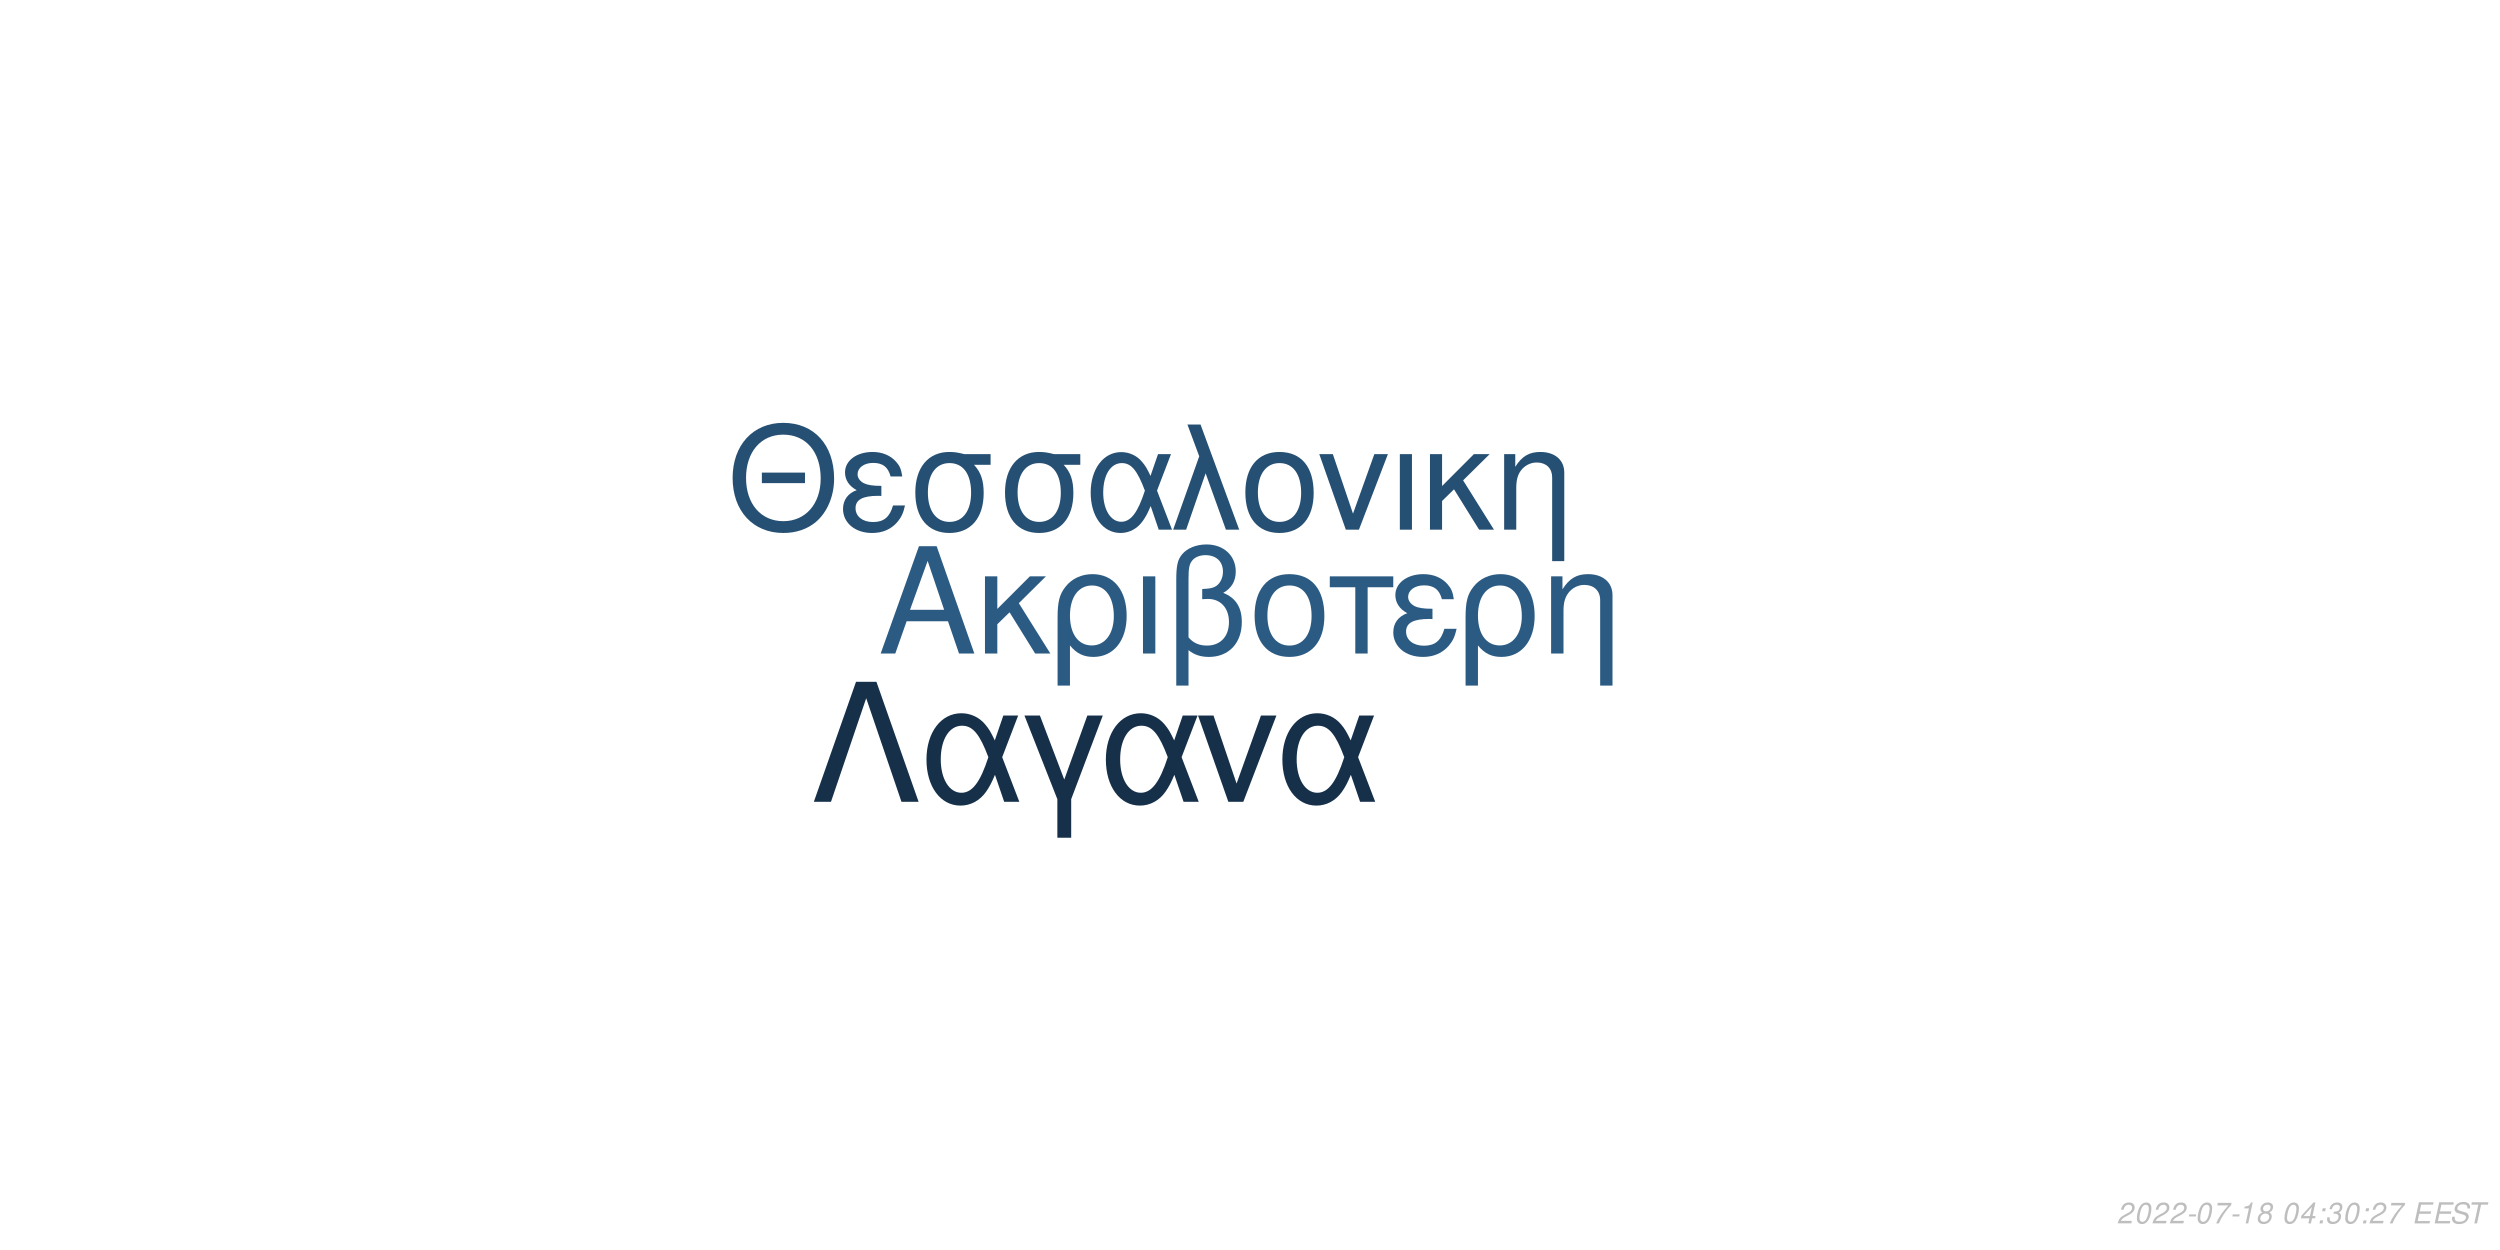
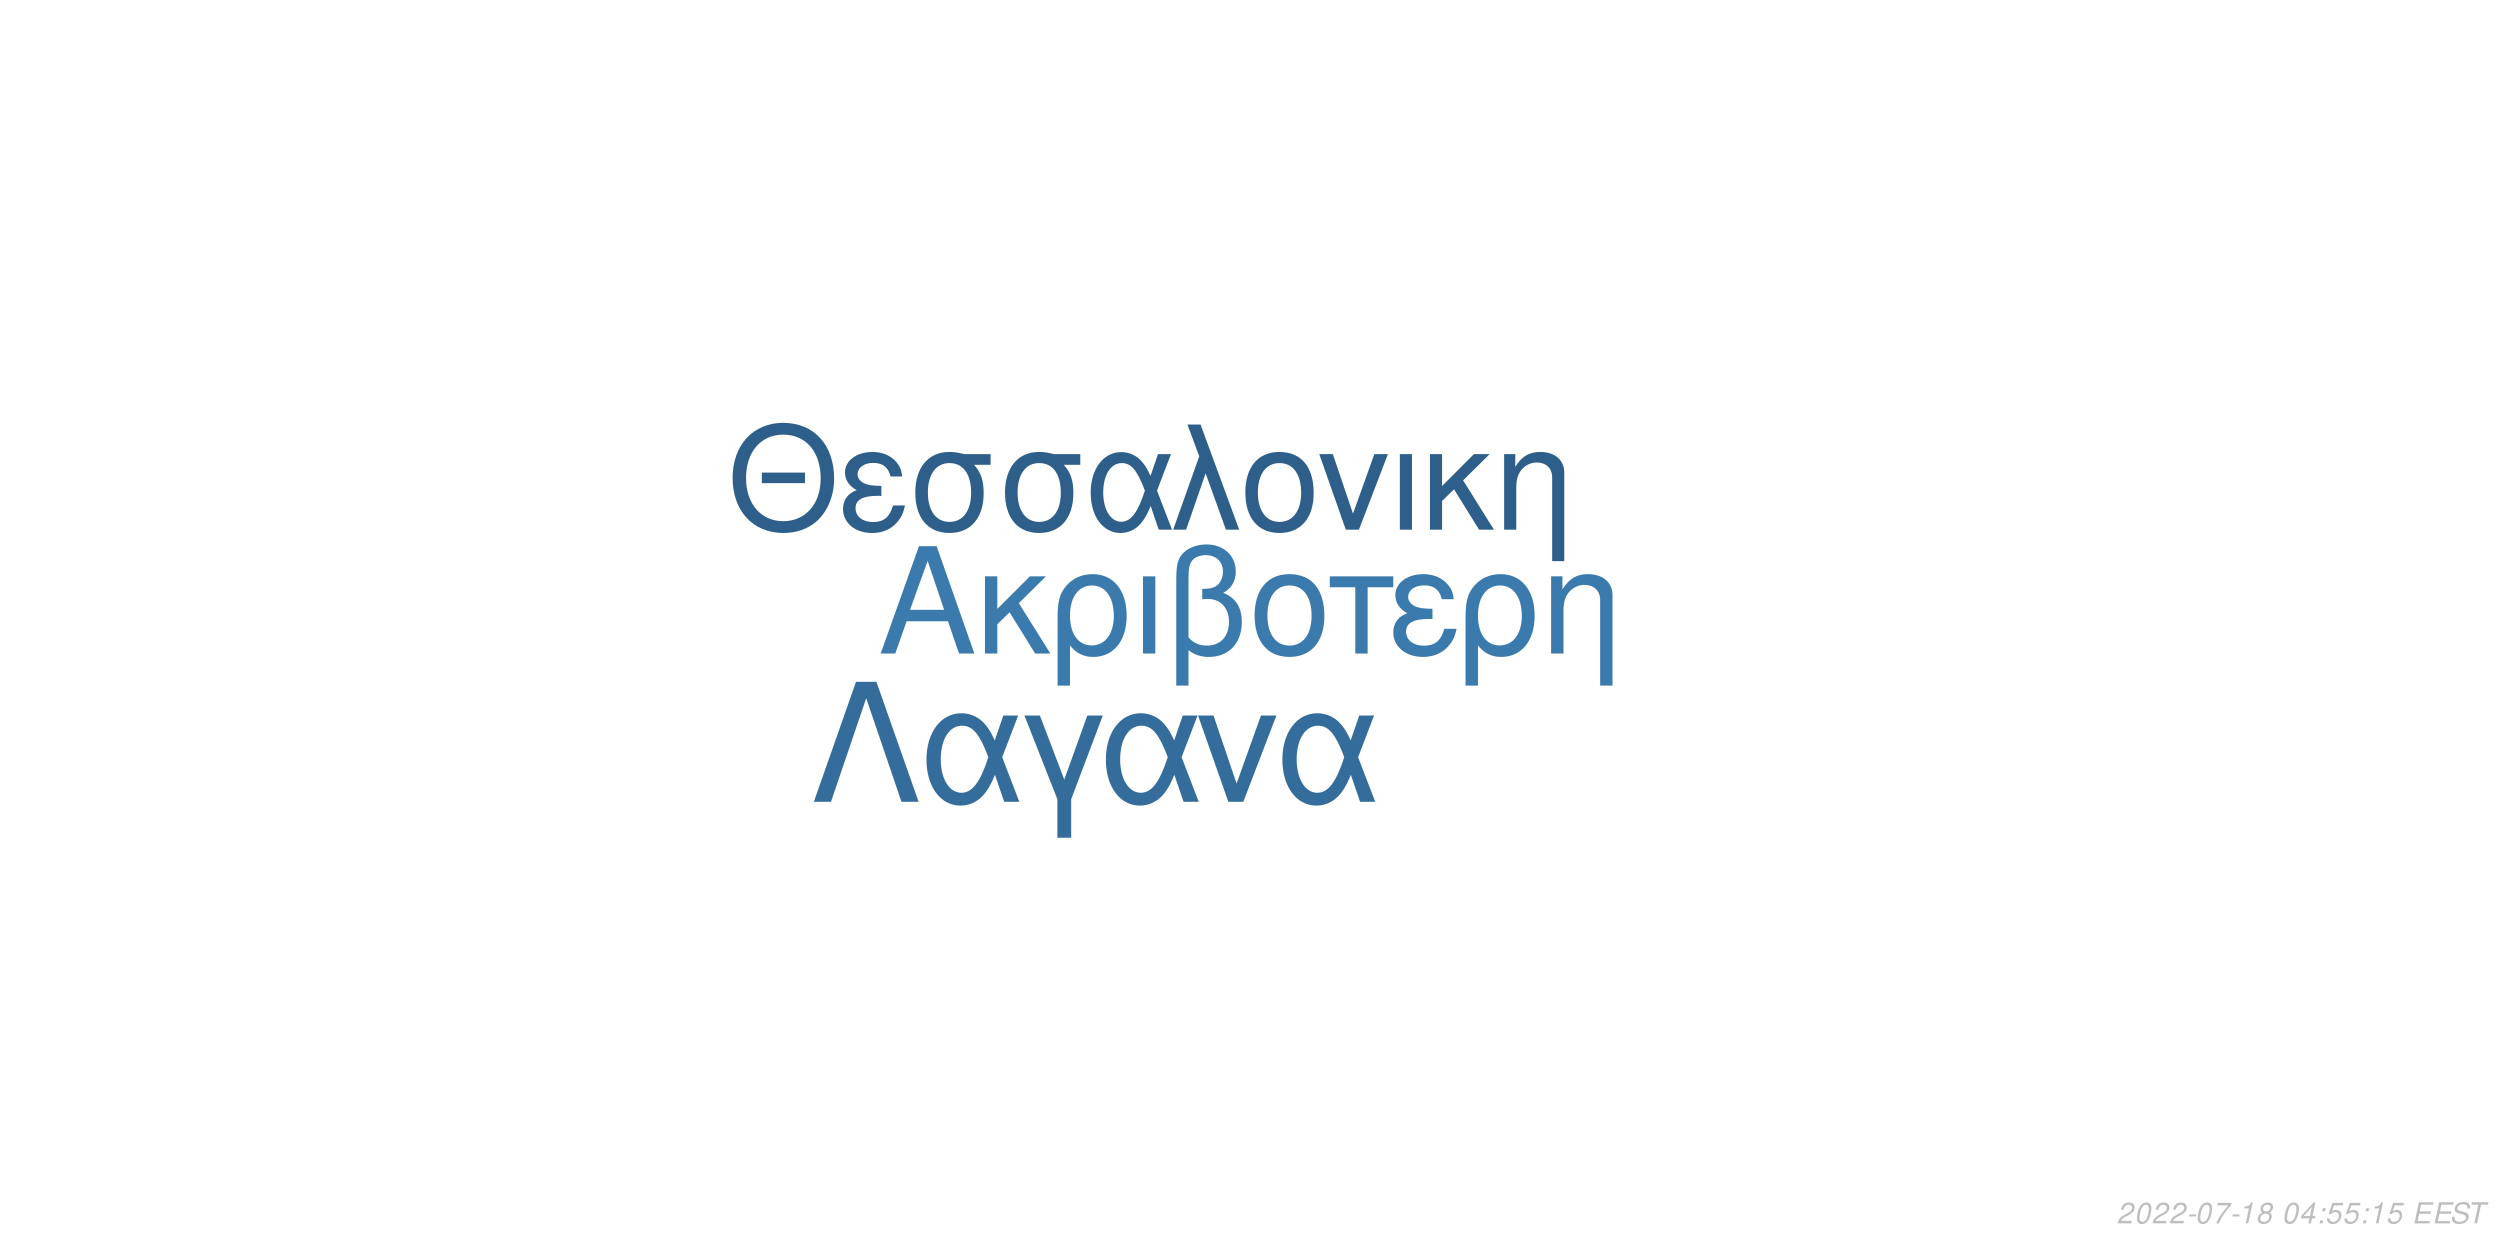
<svg xmlns="http://www.w3.org/2000/svg" xmlns:xlink="http://www.w3.org/1999/xlink" width="864pt" height="432pt" viewBox="0 0 864 432" version="1.1">
  <defs>
    <g>
      <symbol overflow="visible" id="glyph0-0">
        <path style="stroke:none;" d="" />
      </symbol>
      <symbol overflow="visible" id="glyph0-1">
        <path style="stroke:none;" d="M 24.125 -11.141 L 27.938 0 L 33.234 0 L 20.203 -37.094 L 14.094 -37.094 L 0.859 0 L 5.906 0 L 9.828 -11.141 Z M 22.797 -15.109 L 11 -15.109 L 17.094 -32.016 Z M 22.797 -15.109 " />
      </symbol>
      <symbol overflow="visible" id="glyph0-2">
        <path style="stroke:none;" d="M 7.172 -15.422 L 7.172 -26.672 L 2.906 -26.672 L 2.906 0 L 7.172 0 L 7.172 -10.125 L 11.406 -14.25 L 20.25 0 L 25.5 0 L 14.609 -17.406 L 23.969 -26.672 L 18.422 -26.672 Z M 7.172 -15.422 " />
      </symbol>
      <symbol overflow="visible" id="glyph0-3">
        <path style="stroke:none;" d="M 3 11.094 L 7.281 11.094 L 7.281 -2.797 C 9.516 -0.047 11.953 1.172 15.375 1.172 C 22.344 1.172 26.875 -4.422 26.875 -13.031 C 26.875 -21.891 22.297 -27.438 15.062 -27.438 C 11.297 -27.438 7.984 -25.906 5.797 -23.156 C 3.672 -20.516 3 -17.969 3 -12.359 Z M 14.906 -23.516 C 19.547 -23.516 22.438 -19.438 22.438 -12.922 C 22.438 -6.812 19.391 -2.797 14.812 -2.797 C 10.172 -2.797 7.281 -6.766 7.281 -13.125 C 7.281 -19.484 10.234 -23.516 14.906 -23.516 Z M 14.906 -23.516 " />
      </symbol>
      <symbol overflow="visible" id="glyph0-4">
        <path style="stroke:none;" d="M 3.516 0 L 7.781 0 L 7.781 -26.672 L 3.516 -26.672 Z M 3.516 0 " />
      </symbol>
      <symbol overflow="visible" id="glyph0-5">
        <path style="stroke:none;" d="M 4.016 11.094 L 8.25 11.094 L 8.25 -1.172 C 10.172 0.406 12.422 1.172 15.312 1.172 C 22.188 1.172 26.672 -3.609 26.672 -10.891 C 26.672 -15.984 24.578 -19.234 20.25 -20.969 C 23.109 -22.547 24.578 -25.031 24.578 -28.344 C 24.578 -33.844 20.406 -37.703 14.453 -37.703 C 10.938 -37.703 7.734 -36.391 6 -34.25 C 4.484 -32.422 4.016 -30.328 4.016 -25.391 Z M 8.25 -25.656 C 8.25 -29.359 8.5 -30.844 9.469 -32.062 C 10.375 -33.281 12.156 -34 14.094 -34 C 17.812 -34 20.156 -31.812 20.156 -28.297 C 20.156 -25.953 18.984 -23.812 17.297 -23.047 C 16.281 -22.547 15.469 -22.438 12.984 -22.297 L 12.984 -18.781 C 13.734 -18.828 14.344 -18.875 14.969 -18.875 C 19.344 -18.875 22.234 -15.719 22.234 -10.891 C 22.234 -5.906 19.281 -2.75 14.656 -2.75 C 11.953 -2.75 9.922 -3.609 8.25 -5.594 Z M 8.25 -25.656 " />
      </symbol>
      <symbol overflow="visible" id="glyph0-6">
        <path style="stroke:none;" d="M 14.094 -27.438 C 6.562 -27.438 2.094 -22.094 2.094 -13.125 C 2.094 -4.125 6.562 1.172 14.141 1.172 C 21.672 1.172 26.203 -4.172 26.203 -12.922 C 26.203 -22.188 21.828 -27.438 14.094 -27.438 Z M 14.141 -23.516 C 18.938 -23.516 21.781 -19.594 21.781 -12.984 C 21.781 -6.672 18.828 -2.75 14.141 -2.75 C 9.422 -2.75 6.516 -6.672 6.516 -13.125 C 6.516 -19.594 9.422 -23.516 14.141 -23.516 Z M 14.141 -23.516 " />
      </symbol>
      <symbol overflow="visible" id="glyph0-7">
        <path style="stroke:none;" d="M 7.891 0 L 12.156 0 L 12.156 -22.906 L 21.016 -22.906 L 21.016 -26.672 L -0.922 -26.672 L -0.922 -22.906 L 7.891 -22.906 Z M 7.891 0 " />
      </symbol>
      <symbol overflow="visible" id="glyph0-8">
        <path style="stroke:none;" d="M 14.562 -15.469 C 11.344 -15.469 9.562 -15.781 8.297 -16.438 C 6.922 -17.203 6.156 -18.328 6.156 -19.547 C 6.156 -21.891 8.453 -23.562 11.656 -23.562 C 15.062 -23.562 16.953 -22.094 17.812 -18.781 L 21.938 -18.781 C 21.578 -21.266 21.062 -22.5 19.797 -23.922 C 17.812 -26.203 14.906 -27.438 11.453 -27.438 C 5.797 -27.438 1.734 -24.375 1.734 -20.203 C 1.734 -17.609 3.156 -15.375 5.859 -13.938 C 2.797 -12.875 1.016 -10.484 1.016 -7.328 C 1.016 -2.391 5.297 1.172 11.25 1.172 C 14.969 1.172 17.906 -0.109 20.156 -2.641 C 21.578 -4.328 22.297 -5.797 22.906 -8.547 L 18.672 -8.547 C 17.5 -4.422 15.422 -2.703 11.609 -2.703 C 7.938 -2.703 5.438 -4.688 5.438 -7.578 C 5.438 -10.578 7.938 -11.953 13.484 -11.953 C 13.641 -11.953 14.094 -11.953 14.562 -11.906 Z M 14.562 -15.469 " />
      </symbol>
      <symbol overflow="visible" id="glyph0-9">
        <path style="stroke:none;" d="M 3.562 -26.672 L 3.562 0 L 7.844 0 L 7.844 -14.703 C 7.844 -17.906 8.5 -19.891 10.031 -21.531 C 11.406 -22.953 13.188 -23.719 15.062 -23.719 C 18.375 -23.719 20.516 -21.672 20.516 -18.469 L 20.516 11.094 L 24.781 11.094 L 24.781 -20.156 C 24.781 -24.578 21.469 -27.438 16.328 -27.438 C 12.359 -27.438 9.828 -25.906 7.484 -22.188 L 7.484 -26.672 Z M 3.562 -26.672 " />
      </symbol>
      <symbol overflow="visible" id="glyph1-0">
        <path style="stroke:none;" d="" />
      </symbol>
      <symbol overflow="visible" id="glyph1-1">
        <path style="stroke:none;" d="M 26.859 -19.734 L 11.953 -19.734 L 11.953 -16.094 L 26.859 -16.094 Z M 19.328 -36.922 C 8.922 -36.922 1.844 -29.25 1.844 -17.891 C 1.844 -6.484 8.875 1.141 19.391 1.141 C 23.812 1.141 27.703 -0.203 30.641 -2.688 C 34.578 -6.031 36.922 -11.656 36.922 -17.594 C 36.922 -29.297 30 -36.922 19.328 -36.922 Z M 19.328 -32.844 C 27.203 -32.844 32.281 -26.906 32.281 -17.688 C 32.281 -8.922 27.062 -2.938 19.391 -2.938 C 11.609 -2.938 6.484 -8.922 6.484 -17.891 C 6.484 -26.859 11.609 -32.844 19.328 -32.844 Z M 19.328 -32.844 " />
      </symbol>
      <symbol overflow="visible" id="glyph1-2">
        <path style="stroke:none;" d="M 14.25 -15.141 C 11.109 -15.141 9.375 -15.453 8.125 -16.094 C 6.781 -16.844 6.031 -17.938 6.031 -19.141 C 6.031 -21.422 8.266 -23.078 11.406 -23.078 C 14.75 -23.078 16.594 -21.625 17.438 -18.391 L 21.469 -18.391 C 21.125 -20.828 20.625 -22.031 19.391 -23.422 C 17.438 -25.656 14.594 -26.859 11.219 -26.859 C 5.688 -26.859 1.688 -23.875 1.688 -19.781 C 1.688 -17.234 3.094 -15.047 5.734 -13.656 C 2.734 -12.609 1 -10.266 1 -7.172 C 1 -2.344 5.188 1.141 11.016 1.141 C 14.656 1.141 17.547 -0.094 19.734 -2.594 C 21.125 -4.234 21.828 -5.688 22.422 -8.375 L 18.281 -8.375 C 17.141 -4.328 15.094 -2.641 11.359 -2.641 C 7.766 -2.641 5.328 -4.578 5.328 -7.422 C 5.328 -10.359 7.766 -11.703 13.203 -11.703 C 13.359 -11.703 13.797 -11.703 14.25 -11.656 Z M 14.25 -15.141 " />
      </symbol>
      <symbol overflow="visible" id="glyph1-3">
        <path style="stroke:none;" d="M 29 -26.109 L 19.938 -26.109 C 17.594 -26.703 16.438 -26.859 14.703 -26.859 C 7.469 -26.859 2.984 -21.469 2.984 -12.859 C 2.984 -4.031 7.375 1.141 14.797 1.141 C 22.172 1.141 26.609 -4.078 26.609 -12.656 C 26.609 -17.047 25.656 -19.828 23.266 -22.422 L 29 -22.422 Z M 14.797 -23.016 C 19.531 -23.016 22.266 -19.234 22.266 -12.75 C 22.266 -6.531 19.438 -2.688 14.797 -2.688 C 10.172 -2.688 7.328 -6.531 7.328 -12.859 C 7.328 -19.188 10.172 -23.016 14.797 -23.016 Z M 14.797 -23.016 " />
      </symbol>
      <symbol overflow="visible" id="glyph1-4">
        <path style="stroke:none;" d="M 29.344 -26.109 L 24.859 -26.109 L 22.266 -18.578 C 21.125 -21.031 20.484 -22.125 19.328 -23.469 C 17.547 -25.609 14.906 -26.812 12.156 -26.812 C 5.984 -26.812 1.594 -20.984 1.594 -12.812 C 1.594 -4.578 5.828 1.141 11.906 1.141 C 14.953 1.141 17.734 -0.344 19.625 -3.047 C 20.672 -4.531 21.281 -5.688 22.328 -8.172 L 25.109 0 L 29.703 0 L 24.516 -13.5 Z M 20.328 -13.5 C 17.891 -5.922 15.453 -2.734 12.156 -2.734 C 8.516 -2.734 5.922 -6.922 5.922 -12.812 C 5.922 -18.938 8.516 -23.016 12.359 -23.016 C 15.594 -23.016 17.688 -20.531 20.328 -13.5 Z M 20.328 -13.5 " />
      </symbol>
      <symbol overflow="visible" id="glyph1-5">
        <path style="stroke:none;" d="M 1.094 0 L 5.578 0 L 12.312 -19.484 L 19.328 0 L 23.922 0 L 10.562 -36.328 L 6.031 -36.328 L 10.109 -25.359 Z M 1.094 0 " />
      </symbol>
      <symbol overflow="visible" id="glyph1-6">
        <path style="stroke:none;" d="M 13.797 -26.859 C 6.422 -26.859 2.047 -21.625 2.047 -12.859 C 2.047 -4.031 6.422 1.141 13.859 1.141 C 21.234 1.141 25.656 -4.078 25.656 -12.656 C 25.656 -21.719 21.375 -26.859 13.797 -26.859 Z M 13.859 -23.016 C 18.531 -23.016 21.328 -19.188 21.328 -12.703 C 21.328 -6.531 18.438 -2.688 13.859 -2.688 C 9.219 -2.688 6.375 -6.531 6.375 -12.859 C 6.375 -19.188 9.219 -23.016 13.859 -23.016 Z M 13.859 -23.016 " />
      </symbol>
      <symbol overflow="visible" id="glyph1-7">
        <path style="stroke:none;" d="M 14.297 0 L 24.312 -26.109 L 19.625 -26.109 L 12.25 -5.531 L 5.281 -26.109 L 0.594 -26.109 L 9.766 0 Z M 14.297 0 " />
      </symbol>
      <symbol overflow="visible" id="glyph1-8">
        <path style="stroke:none;" d="M 3.438 0 L 7.625 0 L 7.625 -26.109 L 3.438 -26.109 Z M 3.438 0 " />
      </symbol>
      <symbol overflow="visible" id="glyph1-9">
        <path style="stroke:none;" d="M 7.031 -15.094 L 7.031 -26.109 L 2.844 -26.109 L 2.844 0 L 7.031 0 L 7.031 -9.922 L 11.156 -13.953 L 19.828 0 L 24.969 0 L 14.297 -17.047 L 23.469 -26.109 L 18.031 -26.109 Z M 7.031 -15.094 " />
      </symbol>
      <symbol overflow="visible" id="glyph1-10">
        <path style="stroke:none;" d="M 3.484 -26.109 L 3.484 0 L 7.672 0 L 7.672 -14.406 C 7.672 -17.547 8.328 -19.484 9.812 -21.078 C 11.156 -22.469 12.906 -23.219 14.75 -23.219 C 17.984 -23.219 20.078 -21.234 20.078 -18.094 L 20.078 10.859 L 24.266 10.859 L 24.266 -19.734 C 24.266 -24.062 21.031 -26.859 16 -26.859 C 12.109 -26.859 9.609 -25.359 7.328 -21.719 L 7.328 -26.109 Z M 3.484 -26.109 " />
      </symbol>
      <symbol overflow="visible" id="glyph2-0">
        <path style="stroke:none;" d="" />
      </symbol>
      <symbol overflow="visible" id="glyph2-1">
        <path style="stroke:none;" d="M 22.531 -41.484 L 15.484 -41.484 L 0.906 0 L 6.828 0 L 19 -35.797 L 31.188 0 L 37.109 0 Z M 22.531 -41.484 " />
      </symbol>
      <symbol overflow="visible" id="glyph2-2">
        <path style="stroke:none;" d="M 33.516 -29.812 L 28.391 -29.812 L 25.438 -21.219 C 24.125 -24.016 23.391 -25.266 22.078 -26.797 C 20.031 -29.25 17.016 -30.609 13.891 -30.609 C 6.828 -30.609 1.828 -23.953 1.828 -14.625 C 1.828 -5.234 6.656 1.312 13.594 1.312 C 17.078 1.312 20.266 -0.391 22.422 -3.469 C 23.609 -5.172 24.297 -6.484 25.5 -9.328 L 28.688 0 L 33.922 0 L 28 -15.422 Z M 23.219 -15.422 C 20.422 -6.766 17.641 -3.125 13.891 -3.125 C 9.734 -3.125 6.766 -7.906 6.766 -14.625 C 6.766 -21.625 9.734 -26.297 14.109 -26.297 C 17.812 -26.297 20.203 -23.453 23.219 -15.422 Z M 23.219 -15.422 " />
      </symbol>
      <symbol overflow="visible" id="glyph2-3">
        <path style="stroke:none;" d="M 12.062 12.406 L 16.844 12.406 L 16.844 -0.906 L 27.766 -29.812 L 22.422 -29.812 L 14.453 -7.688 L 6.031 -29.812 L 0.688 -29.812 L 12.062 -0.906 Z M 12.062 12.406 " />
      </symbol>
      <symbol overflow="visible" id="glyph2-4">
        <path style="stroke:none;" d="M 16.328 0 L 27.766 -29.812 L 22.422 -29.812 L 14 -6.312 L 6.031 -29.812 L 0.688 -29.812 L 11.156 0 Z M 16.328 0 " />
      </symbol>
      <symbol overflow="visible" id="glyph3-0">
        <path style="stroke:none;" d="" />
      </symbol>
      <symbol overflow="visible" id="glyph3-1">
        <path style="stroke:none;" d="M 5.234 -0.875 L 1.469 -0.875 C 1.641 -1.375 2.203 -1.891 3.109 -2.344 L 4.234 -2.938 C 5.562 -3.625 6.219 -4.469 6.219 -5.484 C 6.219 -5.938 6.062 -6.359 5.797 -6.656 C 5.469 -7.047 4.984 -7.234 4.312 -7.234 C 2.766 -7.234 1.891 -6.453 1.484 -4.734 L 2.375 -4.734 C 2.484 -5.188 2.609 -5.484 2.797 -5.75 C 3.094 -6.203 3.609 -6.453 4.188 -6.453 C 4.891 -6.453 5.344 -6.031 5.344 -5.375 C 5.344 -4.703 4.859 -4.094 4.016 -3.656 L 2.984 -3.125 C 1.234 -2.188 0.797 -1.656 0.344 -0.016 L 5.047 -0.016 Z M 5.234 -0.875 " />
      </symbol>
      <symbol overflow="visible" id="glyph3-2">
        <path style="stroke:none;" d="M 4.203 -7.234 C 3.375 -7.234 2.688 -6.812 2.125 -5.984 C 1.484 -5.047 0.984 -3.188 0.984 -1.734 C 0.984 -1.109 1.172 -0.562 1.484 -0.266 C 1.797 0.047 2.281 0.234 2.766 0.234 C 3.625 0.234 4.281 -0.156 4.859 -1.016 C 5.516 -1.953 6 -3.797 6 -5.266 C 6 -6.5 5.328 -7.234 4.203 -7.234 Z M 4.094 -6.453 C 4.734 -6.453 5.125 -5.984 5.125 -5.156 C 5.125 -4.203 4.781 -2.625 4.406 -1.812 C 3.984 -0.938 3.516 -0.547 2.875 -0.547 C 2.25 -0.547 1.875 -1.031 1.875 -1.828 C 1.875 -2.797 2.203 -4.344 2.594 -5.203 C 2.984 -6.047 3.453 -6.453 4.094 -6.453 Z M 4.094 -6.453 " />
      </symbol>
      <symbol overflow="visible" id="glyph3-3">
        <path style="stroke:none;" d="M 3.516 -3.125 L 1.125 -3.125 L 0.969 -2.406 L 3.359 -2.406 Z M 3.516 -3.125 " />
      </symbol>
      <symbol overflow="visible" id="glyph3-4">
        <path style="stroke:none;" d="M 6.703 -7.094 L 1.953 -7.094 L 1.766 -6.219 L 5.594 -6.219 C 3.344 -3.688 2.266 -2.109 1.375 0 L 2.344 0 C 3.031 -1.906 4.828 -4.594 6.547 -6.281 Z M 6.703 -7.094 " />
      </symbol>
      <symbol overflow="visible" id="glyph3-5">
        <path style="stroke:none;" d="M 3.703 -5.188 L 2.594 0 L 3.469 0 L 5.016 -7.234 L 4.438 -7.234 C 3.906 -6.156 3.688 -6.016 2.234 -5.812 L 2.109 -5.188 Z M 3.703 -5.188 " />
      </symbol>
      <symbol overflow="visible" id="glyph3-6">
        <path style="stroke:none;" d="M 4.766 -3.797 C 5.078 -3.969 5.234 -4.078 5.438 -4.234 C 5.812 -4.594 6.062 -5.172 6.062 -5.734 C 6.062 -6.625 5.344 -7.234 4.266 -7.234 C 2.812 -7.234 1.703 -6.219 1.703 -4.875 C 1.703 -4.406 1.875 -4.125 2.359 -3.812 C 1.297 -3.312 0.75 -2.516 0.75 -1.469 C 0.75 -0.438 1.547 0.234 2.812 0.234 C 3.656 0.234 4.359 -0.094 4.938 -0.734 C 5.359 -1.234 5.609 -1.859 5.609 -2.438 C 5.609 -3.047 5.312 -3.516 4.766 -3.797 Z M 4.109 -6.453 C 4.797 -6.453 5.188 -6.125 5.188 -5.578 C 5.188 -5.266 5.062 -4.922 4.859 -4.672 C 4.562 -4.312 4.188 -4.156 3.656 -4.156 C 2.984 -4.156 2.594 -4.453 2.594 -4.984 C 2.594 -5.859 3.203 -6.453 4.109 -6.453 Z M 3.453 -3.406 C 4.234 -3.406 4.734 -2.984 4.734 -2.312 C 4.734 -1.312 3.922 -0.547 2.875 -0.547 C 2.125 -0.547 1.625 -0.969 1.625 -1.625 C 1.625 -2.609 2.438 -3.406 3.453 -3.406 Z M 3.453 -3.406 " />
      </symbol>
      <symbol overflow="visible" id="glyph3-7">
        <path style="stroke:none;" d="" />
      </symbol>
      <symbol overflow="visible" id="glyph3-8">
        <path style="stroke:none;" d="M 3.625 -1.75 L 3.266 0 L 4.141 0 L 4.516 -1.75 L 5.562 -1.75 L 5.734 -2.531 L 4.688 -2.531 L 5.688 -7.234 L 5.016 -7.234 L 0.844 -2.672 L 0.641 -1.75 Z M 3.797 -2.531 L 1.594 -2.531 L 4.469 -5.703 Z M 3.797 -2.531 " />
      </symbol>
      <symbol overflow="visible" id="glyph3-9">
        <path style="stroke:none;" d="M 2.359 -1.031 L 1.312 -1.031 L 1.094 0 L 2.141 0 Z M 3.266 -5.234 L 2.219 -5.234 L 2 -4.203 L 3.047 -4.203 Z M 3.266 -5.234 " />
      </symbol>
      <symbol overflow="visible" id="glyph3-10">
-         <path style="stroke:none;" d="M 2.922 -3.312 C 3.125 -3.344 3.234 -3.344 3.375 -3.344 C 4.203 -3.344 4.688 -3 4.688 -2.406 C 4.688 -1.312 3.906 -0.547 2.781 -0.547 C 2.047 -0.547 1.594 -0.938 1.594 -1.562 C 1.594 -1.719 1.609 -1.844 1.656 -2.094 L 0.766 -2.094 C 0.734 -1.797 0.719 -1.641 0.719 -1.469 C 0.719 -0.375 1.406 0.234 2.641 0.234 C 3.547 0.234 4.297 -0.078 4.812 -0.656 C 5.266 -1.156 5.562 -1.875 5.562 -2.547 C 5.562 -3.125 5.344 -3.453 4.797 -3.734 C 5.641 -4.234 6.016 -4.844 6.016 -5.734 C 6.016 -6.656 5.312 -7.234 4.203 -7.234 C 3.375 -7.234 2.672 -6.938 2.188 -6.375 C 1.891 -6.031 1.703 -5.641 1.516 -4.906 L 2.391 -4.906 C 2.5 -5.359 2.594 -5.594 2.734 -5.812 C 3.047 -6.234 3.516 -6.453 4.078 -6.453 C 4.734 -6.453 5.141 -6.125 5.141 -5.578 C 5.141 -5.188 5.016 -4.797 4.797 -4.547 C 4.516 -4.234 4 -4.062 3.266 -4.062 L 3.078 -4.062 Z M 2.922 -3.312 " />
+         <path style="stroke:none;" d="M 6.297 -7.094 L 2.594 -7.094 L 1.234 -3.234 L 2.047 -3.234 C 2.656 -3.766 2.938 -3.906 3.531 -3.906 C 4.328 -3.906 4.797 -3.453 4.797 -2.688 C 4.797 -1.438 3.969 -0.547 2.828 -0.547 C 2.031 -0.547 1.609 -0.938 1.578 -1.734 L 0.703 -1.734 L 0.703 -1.516 C 0.703 -0.938 0.844 -0.547 1.188 -0.266 C 1.562 0.062 2.078 0.234 2.703 0.234 C 3.656 0.234 4.391 -0.156 4.984 -0.922 C 5.422 -1.5 5.672 -2.234 5.672 -2.953 C 5.672 -4 4.938 -4.672 3.812 -4.672 C 3.328 -4.672 2.906 -4.547 2.406 -4.234 L 3.109 -6.219 L 6.109 -6.219 Z M 6.297 -7.094 " />
      </symbol>
      <symbol overflow="visible" id="glyph3-11">
        <path style="stroke:none;" d="M 2.547 -3.312 L 6.5 -3.312 L 6.688 -4.141 L 2.719 -4.141 L 3.219 -6.469 L 7.344 -6.469 L 7.516 -7.297 L 2.453 -7.297 L 0.906 0 L 6.125 0 L 6.297 -0.812 L 2.016 -0.812 Z M 2.547 -3.312 " />
      </symbol>
      <symbol overflow="visible" id="glyph3-12">
        <path style="stroke:none;" d="M 7.062 -5.156 C 7.125 -5.438 7.141 -5.562 7.141 -5.703 C 7.141 -6.156 6.938 -6.594 6.594 -6.891 C 6.188 -7.25 5.656 -7.406 4.875 -7.406 C 3.844 -7.406 3.047 -7.125 2.5 -6.562 C 2.094 -6.141 1.781 -5.438 1.781 -4.922 C 1.781 -4.297 2.219 -3.766 2.891 -3.562 L 4.594 -3.094 C 5.406 -2.859 5.734 -2.578 5.734 -2.094 C 5.734 -1.781 5.547 -1.406 5.266 -1.141 C 4.844 -0.766 4.266 -0.578 3.453 -0.578 C 2.328 -0.578 1.812 -0.984 1.812 -1.906 C 1.812 -2.047 1.812 -2.125 1.844 -2.312 L 0.984 -2.312 C 0.906 -2.062 0.891 -1.906 0.891 -1.688 C 0.891 -0.484 1.797 0.234 3.297 0.234 C 4.359 0.234 5.234 -0.062 5.812 -0.609 C 6.344 -1.078 6.688 -1.797 6.688 -2.375 C 6.688 -2.641 6.609 -2.906 6.453 -3.156 C 6.234 -3.5 5.938 -3.703 5.469 -3.828 L 3.75 -4.312 C 2.984 -4.547 2.734 -4.734 2.734 -5.188 C 2.734 -5.547 2.875 -5.844 3.188 -6.109 C 3.547 -6.438 4.031 -6.594 4.703 -6.594 C 5.266 -6.594 5.688 -6.484 5.906 -6.297 C 6.094 -6.125 6.219 -5.797 6.219 -5.516 C 6.219 -5.422 6.203 -5.344 6.188 -5.156 Z M 7.062 -5.156 " />
      </symbol>
      <symbol overflow="visible" id="glyph3-13">
        <path style="stroke:none;" d="M 4.938 -6.469 L 7.312 -6.469 L 7.484 -7.297 L 1.75 -7.297 L 1.578 -6.469 L 3.984 -6.469 L 2.609 0 L 3.547 0 Z M 4.938 -6.469 " />
      </symbol>
    </g>
  </defs>
  <g id="surface1">
    <rect x="0" y="0" width="864" height="432" style="fill:rgb(100%,100%,100%);fill-opacity:1;stroke:none;" />
-     <g style="fill:rgb(16.863%,35.686%,51.373%);fill-opacity:1;">
+     <g style="fill:rgb(23.137%,47.843%,67.843%);fill-opacity:1;">
      <use xlink:href="#glyph0-1" x="303.5" y="225.861" />
      <use xlink:href="#glyph0-2" x="337.5" y="225.861" />
      <use xlink:href="#glyph0-3" x="362.5" y="225.861" />
      <use xlink:href="#glyph0-4" x="391.5" y="225.861" />
      <use xlink:href="#glyph0-5" x="402.5" y="225.861" />
      <use xlink:href="#glyph0-6" x="431.5" y="225.861" />
      <use xlink:href="#glyph0-7" x="460.5" y="225.861" />
      <use xlink:href="#glyph0-8" x="480.5" y="225.861" />
      <use xlink:href="#glyph0-3" x="503.5" y="225.861" />
      <use xlink:href="#glyph0-9" x="532.5" y="225.861" />
    </g>
-     <g style="fill:rgb(14.51%,30.98%,45.098%);fill-opacity:1;">
+     <g style="fill:rgb(17.647%,37.255%,54.118%);fill-opacity:1;">
      <use xlink:href="#glyph1-1" x="251.348" y="183.058" />
      <use xlink:href="#glyph1-2" x="290.348" y="183.058" />
      <use xlink:href="#glyph1-3" x="313.348" y="183.058" />
      <use xlink:href="#glyph1-3" x="344.348" y="183.058" />
      <use xlink:href="#glyph1-4" x="375.348" y="183.058" />
      <use xlink:href="#glyph1-5" x="404.348" y="183.058" />
      <use xlink:href="#glyph1-6" x="428.348" y="183.058" />
      <use xlink:href="#glyph1-7" x="455.348" y="183.058" />
      <use xlink:href="#glyph1-8" x="480.348" y="183.058" />
      <use xlink:href="#glyph1-9" x="491.348" y="183.058" />
      <use xlink:href="#glyph1-10" x="516.348" y="183.058" />
    </g>
-     <g style="fill:rgb(8.627%,18.824%,29.02%);fill-opacity:1;">
+     <g style="fill:rgb(20.392%,42.353%,60.784%);fill-opacity:1;">
      <use xlink:href="#glyph2-1" x="280.359" y="277.105" />
      <use xlink:href="#glyph2-2" x="318.359" y="277.105" />
      <use xlink:href="#glyph2-3" x="353.359" y="277.105" />
      <use xlink:href="#glyph2-2" x="380.359" y="277.105" />
      <use xlink:href="#glyph2-4" x="413.359" y="277.105" />
      <use xlink:href="#glyph2-2" x="441.359" y="277.105" />
    </g>
    <g style="fill:rgb(74.51%,74.51%,74.51%);fill-opacity:1;">
      <use xlink:href="#glyph3-1" x="731.52" y="422.81" />
      <use xlink:href="#glyph3-2" x="737.52" y="422.81" />
      <use xlink:href="#glyph3-1" x="743.52" y="422.81" />
      <use xlink:href="#glyph3-1" x="749.52" y="422.81" />
      <use xlink:href="#glyph3-3" x="755.52" y="422.81" />
      <use xlink:href="#glyph3-2" x="758.52" y="422.81" />
      <use xlink:href="#glyph3-4" x="764.52" y="422.81" />
      <use xlink:href="#glyph3-3" x="770.52" y="422.81" />
      <use xlink:href="#glyph3-5" x="773.52" y="422.81" />
      <use xlink:href="#glyph3-6" x="779.52" y="422.81" />
      <use xlink:href="#glyph3-7" x="785.52" y="422.81" />
      <use xlink:href="#glyph3-2" x="788.52" y="422.81" />
      <use xlink:href="#glyph3-8" x="794.52" y="422.81" />
      <use xlink:href="#glyph3-9" x="800.52" y="422.81" />
      <use xlink:href="#glyph3-10" x="803.52" y="422.81" />
-       <use xlink:href="#glyph3-2" x="809.52" y="422.81" />
+       <use xlink:href="#glyph3-10" x="809.52" y="422.81" />
      <use xlink:href="#glyph3-9" x="815.52" y="422.81" />
-       <use xlink:href="#glyph3-1" x="818.52" y="422.81" />
-       <use xlink:href="#glyph3-4" x="824.52" y="422.81" />
+       <use xlink:href="#glyph3-5" x="818.52" y="422.81" />
+       <use xlink:href="#glyph3-10" x="824.52" y="422.81" />
      <use xlink:href="#glyph3-7" x="830.52" y="422.81" />
      <use xlink:href="#glyph3-11" x="833.52" y="422.81" />
      <use xlink:href="#glyph3-11" x="840.52" y="422.81" />
      <use xlink:href="#glyph3-12" x="846.52" y="422.81" />
      <use xlink:href="#glyph3-13" x="852.52" y="422.81" />
    </g>
  </g>
</svg>
